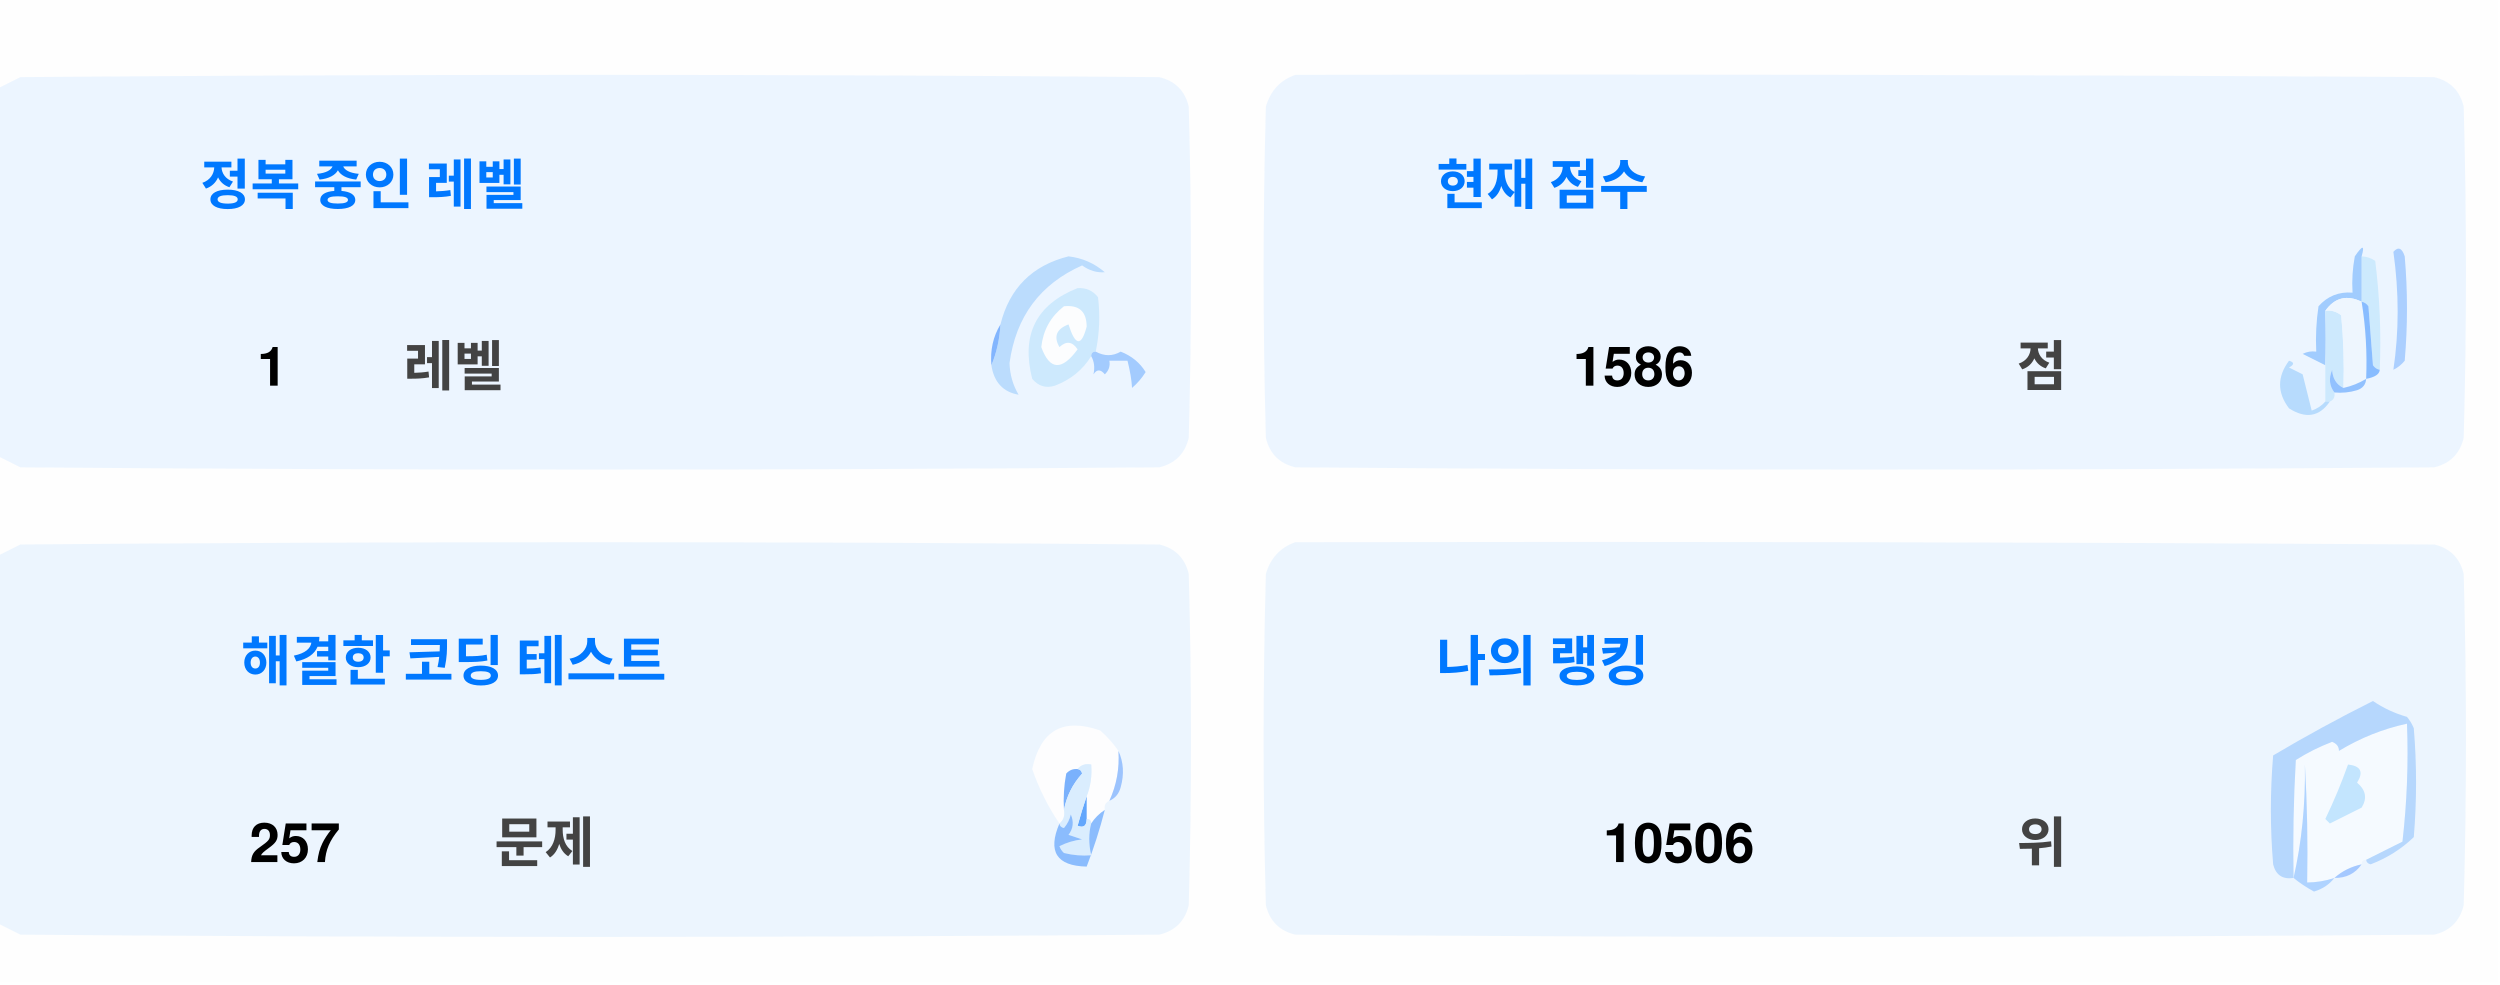
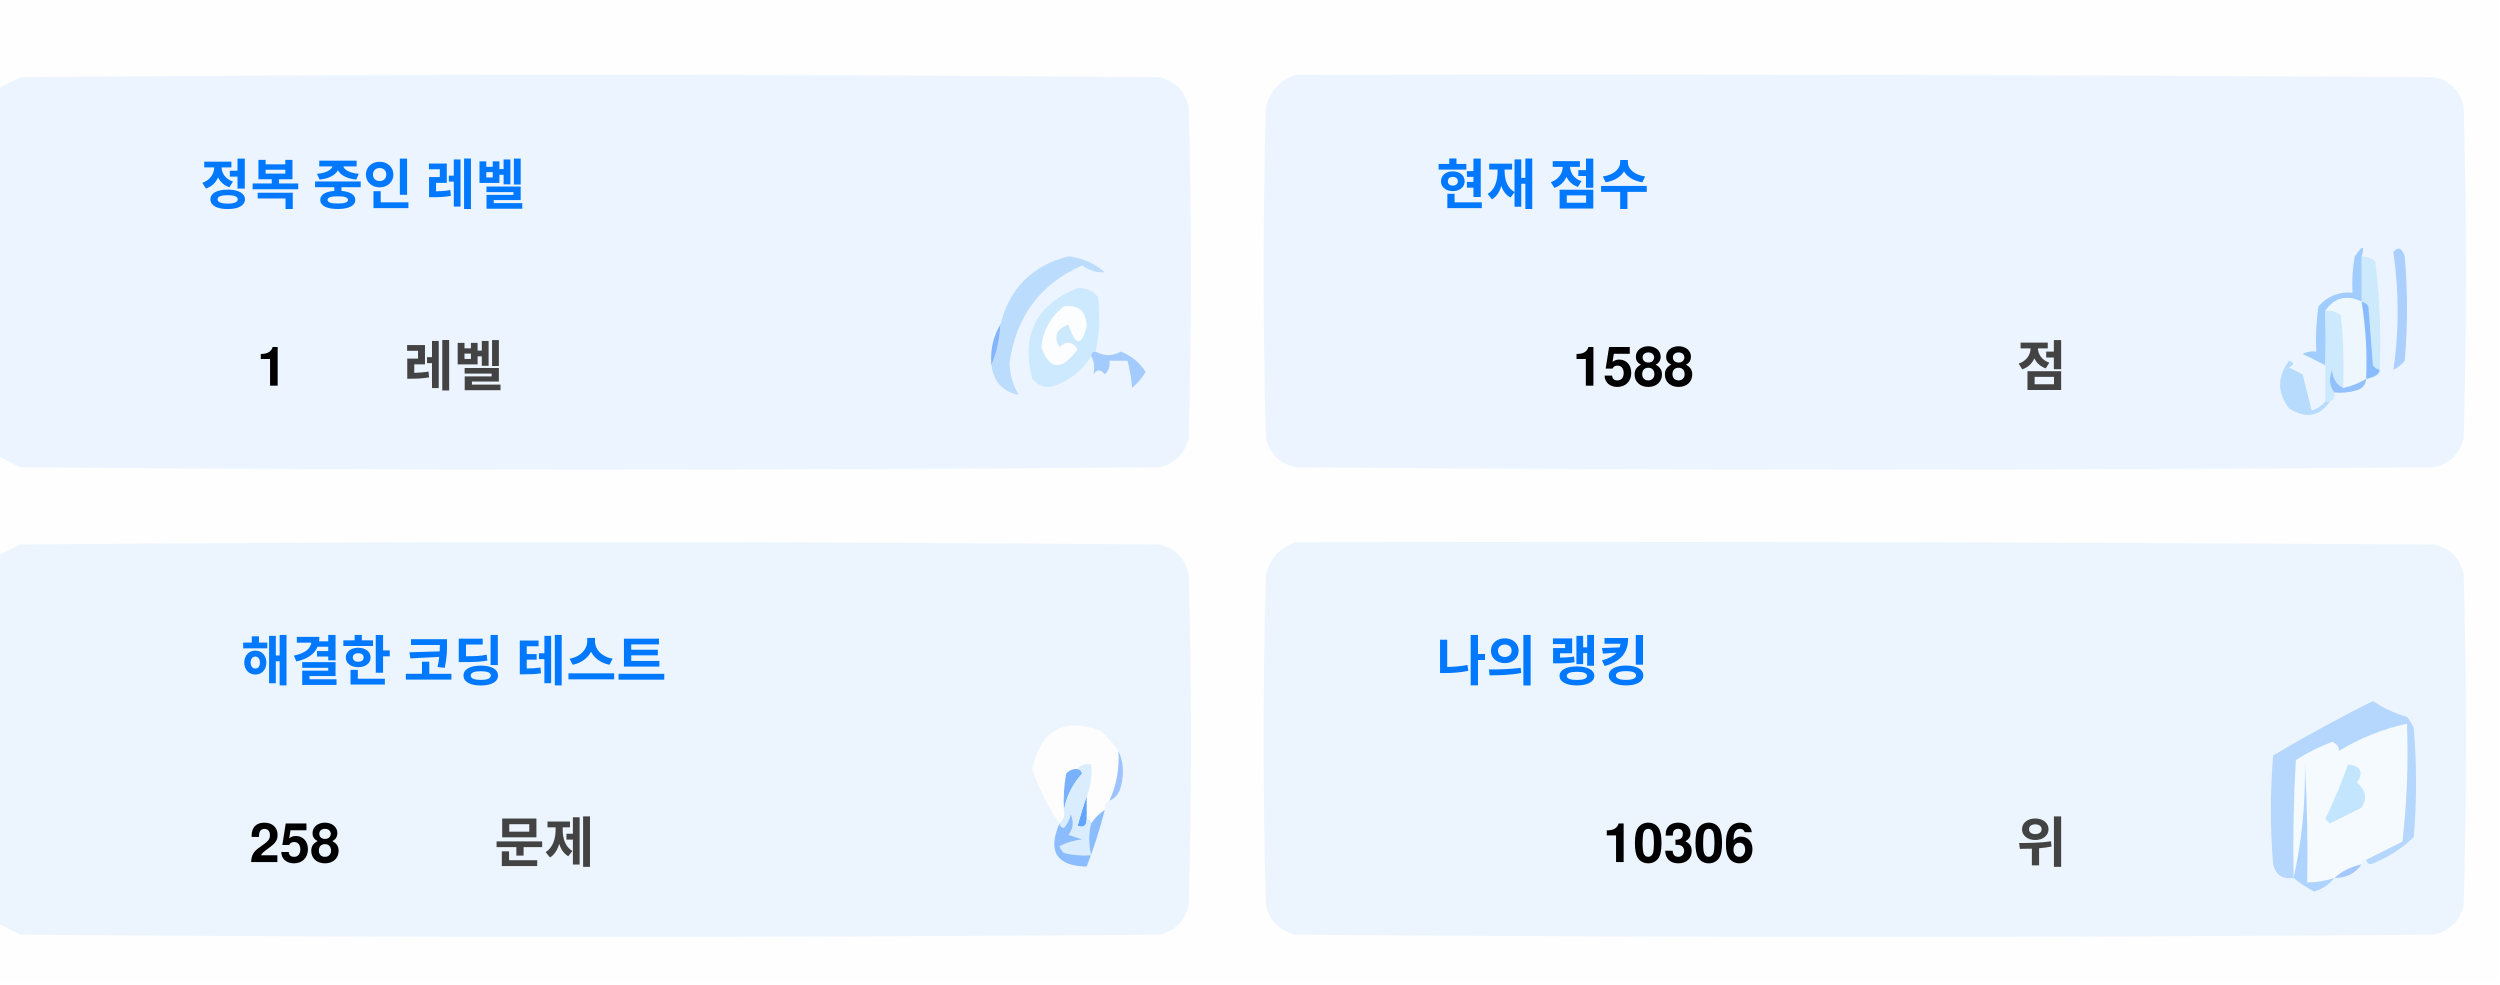
<svg xmlns="http://www.w3.org/2000/svg" version="1.1" width="551px" height="217px" style="shape-rendering:geometricPrecision; text-rendering:geometricPrecision; image-rendering:optimizeQuality; fill-rule:evenodd; clip-rule:evenodd">
  <style>.title {fill: #434343;font-size: 1rem;line-height: 1.5rem;font-weight: bold;font-family: -apple-system, BlinkMacSystemFont, Segoe UI, Helvetica, Arial, sans-serif, Apple Color Emoji, Segoe UI Emoji;}.desc {fill: #434343;font-size: 2.5rem;font-weight: bold;line-height: 1.5rem;font-family: -apple-system, BlinkMacSystemFont, Segoe UI, Helvetica, Arial, sans-serif, Apple Color Emoji, Segoe UI Emoji;}.desc-2 {fill: #434343;font-size: 1rem;font-weight: bold;line-height: 1.5rem;font-family: -apple-system, BlinkMacSystemFont, Segoe UI, Helvetica, Arial, sans-serif, Apple Color Emoji, Segoe UI Emoji;}.text, .desc {animation: twinkling 4s ease-in-out infinite;}@keyframes twinkling {40% { opacity: 1; }50% { opacity: 0.5; }60% { opacity: 1; }70% { opacity: 0.5; }80% { opacity: 1; }}</style>
  <g>
    <path style="opacity:1" fill="#fefefe" d="M -0.5,-0.5 C 183.167,-0.5 366.833,-0.5 550.5,-0.5C 550.5,71.833 550.5,144.167 550.5,216.5C 366.833,216.5 183.167,216.5 -0.5,216.5C -0.5,212.167 -0.5,207.833 -0.5,203.5C 1.14,204.32 2.807,205.153 4.5,206C 88.167,206.667 171.833,206.667 255.5,206C 259,205.167 261.167,203 262,199.5C 262.667,175.167 262.667,150.833 262,126.5C 261.167,123 259,120.833 255.5,120C 171.833,119.333 88.167,119.333 4.5,120C 2.807,120.847 1.14,121.68 -0.5,122.5C -0.5,115.167 -0.5,107.833 -0.5,100.5C 1.14,101.32 2.807,102.153 4.5,103C 88.167,103.667 171.833,103.667 255.5,103C 259,102.167 261.167,100 262,96.5C 262.667,72.167 262.667,47.833 262,23.5C 261.167,20 259,17.833 255.5,17C 171.833,16.333 88.167,16.333 4.5,17C 2.807,17.847 1.14,18.68 -0.5,19.5C -0.5,12.833 -0.5,6.167 -0.5,-0.5 Z" />
  </g>
  <g>
    <path style="opacity:1" fill="#ecf5ff" d="M -0.5,100.5 C -0.5,73.5 -0.5,46.5 -0.5,19.5C 1.14,18.68 2.807,17.847 4.5,17C 88.167,16.333 171.833,16.333 255.5,17C 259,17.833 261.167,20 262,23.5C 262.667,47.833 262.667,72.167 262,96.5C 261.167,100 259,102.167 255.5,103C 171.833,103.667 88.167,103.667 4.5,103C 2.807,102.153 1.14,101.32 -0.5,100.5 Z" />
  </g>
  <g>
    <path style="opacity:1" fill="#ecf5ff" d="M 285.5,16.5 C 369.167,16.333 452.834,16.5 536.5,17C 540,17.833 542.167,20 543,23.5C 543.667,47.833 543.667,72.167 543,96.5C 542.167,100 540,102.167 536.5,103C 452.833,103.667 369.167,103.667 285.5,103C 282,102.167 279.833,100 279,96.5C 278.333,72.167 278.333,47.833 279,23.5C 280.018,19.985 282.185,17.652 285.5,16.5 Z" />
  </g>
  <g>
    <path style="opacity:1" fill="#cdeafd" d="M 520.5,56.5 C 521.583,56.539 522.583,56.873 523.5,57.5C 524.498,65.472 524.831,73.472 524.5,81.5C 523.883,81.389 523.383,81.056 523,80.5C 522.667,76.167 522.333,71.833 522,67.5C 521.617,66.944 521.117,66.611 520.5,66.5C 520.5,63.167 520.5,59.833 520.5,56.5 Z" />
  </g>
  <g>
    <path style="opacity:1" fill="#abcfff" d="M 527.5,55.5 C 528.566,54.308 529.399,54.641 530,56.5C 530.667,64.167 530.667,71.833 530,79.5C 529.311,80.357 528.478,81.023 527.5,81.5C 528.758,73.08 528.758,64.414 527.5,55.5 Z" />
  </g>
  <g>
    <path style="opacity:1" fill="#bbdcfd" d="M 218.5,80.5 C 219.657,77.727 220.324,74.727 220.5,71.5C 222.49,63.51 227.49,58.51 235.5,56.5C 238.528,56.847 241.194,58.014 243.5,60C 241.744,60.141 240.078,59.641 238.5,58.5C 229.247,62.607 223.914,69.773 222.5,80C 222.565,82.526 223.232,84.859 224.5,87C 221.07,86.397 219.07,84.231 218.5,80.5 Z" />
  </g>
  <g>
    <path style="opacity:1" fill="#cde9fd" d="M 241.5,77.5 C 240.833,77.5 240.5,77.833 240.5,78.5C 238.628,81.529 235.961,83.695 232.5,85C 230.536,85.624 228.869,85.124 227.5,83.5C 225.021,73.791 228.354,67.124 237.5,63.5C 239.374,63.39 240.874,64.056 242,65.5C 242.497,69.524 242.331,73.524 241.5,77.5 Z" />
  </g>
  <g>
    <path style="opacity:1" fill="#fcfdfe" d="M 234.5,67.5 C 237.826,67.162 239.493,68.662 239.5,72C 238.334,76.434 237,76.267 235.5,71.5C 232.832,72.515 232.166,74.182 233.5,76.5C 235.017,75.089 236.351,75.256 237.5,77C 234.006,81.771 231.34,81.605 229.5,76.5C 229.904,72.771 231.571,69.771 234.5,67.5 Z" />
  </g>
  <g>
    <path style="opacity:1" fill="#a1ccfe" d="M 520.5,56.5 C 520.5,59.833 520.5,63.167 520.5,66.5C 517.238,64.922 514.572,65.589 512.5,68.5C 512.617,72.81 512.617,76.81 512.5,80.5C 510.86,79.68 509.193,78.847 507.5,78C 508.448,77.517 509.448,77.35 510.5,77.5C 510.335,74.15 510.502,70.817 511,67.5C 512.995,65.253 515.495,64.253 518.5,64.5C 518.336,61.813 518.503,59.146 519,56.5C 520.731,53.969 521.231,53.969 520.5,56.5 Z" />
  </g>
  <g>
    <path style="opacity:1" fill="#cde9fd" d="M 512.5,68.5 C 513.822,68.33 514.989,68.663 516,69.5C 516.499,74.823 516.666,80.156 516.5,85.5C 514.955,84.77 514.122,83.437 514,81.5C 513.22,83.387 513.387,85.054 514.5,86.5C 514.672,87.492 514.338,88.158 513.5,88.5C 513.167,88.5 512.833,88.5 512.5,88.5C 512.5,85.833 512.5,83.167 512.5,80.5C 512.617,76.81 512.617,72.81 512.5,68.5 Z" />
  </g>
  <g>
    <path style="opacity:1" fill="#eef6fe" d="M 520.5,66.5 C 521.407,72.106 521.74,77.773 521.5,83.5C 519.95,84.441 518.284,85.108 516.5,85.5C 516.666,80.156 516.499,74.823 516,69.5C 514.989,68.663 513.822,68.33 512.5,68.5C 514.572,65.589 517.238,64.922 520.5,66.5 Z" />
  </g>
  <g>
    <path style="opacity:1" fill="#88bcff" d="M 520.5,66.5 C 521.117,66.611 521.617,66.944 522,67.5C 522.333,71.833 522.667,76.167 523,80.5C 523.383,81.056 523.883,81.389 524.5,81.5C 524.445,82.469 523.445,83.136 521.5,83.5C 521.74,77.773 521.407,72.106 520.5,66.5 Z" />
  </g>
  <g>
    <path style="opacity:1" fill="#82b5fe" d="M 220.5,71.5 C 220.324,74.727 219.657,77.727 218.5,80.5C 218.215,77.171 218.882,74.171 220.5,71.5 Z" />
  </g>
  <g>
    <path style="opacity:1" fill="#a3cbfe" d="M 240.5,78.5 C 240.5,77.833 240.833,77.5 241.5,77.5C 243.391,78.536 245.224,78.536 247,77.5C 249.391,78.429 251.225,79.929 252.5,82C 251.681,83.319 250.681,84.486 249.5,85.5C 249.409,83.777 249.075,81.777 248.5,79.5C 247.167,79.5 245.833,79.5 244.5,79.5C 244.719,80.675 244.386,81.675 243.5,82.5C 242.575,81.359 241.741,81.359 241,82.5C 241.331,80.981 241.164,79.648 240.5,78.5 Z" />
  </g>
  <g>
    <path style="opacity:1" fill="#b7dbfd" d="M 512.5,88.5 C 512.833,88.5 513.167,88.5 513.5,88.5C 511.199,91.857 508.199,92.357 504.5,90C 501.872,86.535 501.872,83.035 504.5,79.5C 505.696,79.846 505.696,80.346 504.5,81C 505.5,81.5 506.5,82 507.5,82.5C 508.167,85.167 508.833,87.833 509.5,90.5C 510.739,90.058 511.739,89.391 512.5,88.5 Z" />
  </g>
  <g>
    <path style="opacity:1" fill="#92c1fe" d="M 516.5,85.5 C 518.284,85.108 519.95,84.441 521.5,83.5C 521.423,84.75 520.756,85.583 519.5,86C 517.866,86.493 516.199,86.66 514.5,86.5C 513.387,85.054 513.22,83.387 514,81.5C 514.122,83.437 514.955,84.77 516.5,85.5 Z" />
  </g>
  <g>
    <path style="opacity:1" fill="#ecf5fe" d="M -0.5,203.5 C -0.5,176.5 -0.5,149.5 -0.5,122.5C 1.14,121.68 2.807,120.847 4.5,120C 88.167,119.333 171.833,119.333 255.5,120C 259,120.833 261.167,123 262,126.5C 262.667,150.833 262.667,175.167 262,199.5C 261.167,203 259,205.167 255.5,206C 171.833,206.667 88.167,206.667 4.5,206C 2.807,205.153 1.14,204.32 -0.5,203.5 Z" />
  </g>
  <g>
    <path style="opacity:1" fill="#ecf5fe" d="M 285.5,119.5 C 369.167,119.333 452.834,119.5 536.5,120C 540,120.833 542.167,123 543,126.5C 543.667,150.833 543.667,175.167 543,199.5C 542.167,203 540,205.167 536.5,206C 452.833,206.667 369.167,206.667 285.5,206C 282,205.167 279.833,203 279,199.5C 278.333,175.167 278.333,150.833 279,126.5C 280.018,122.985 282.185,120.652 285.5,119.5 Z" />
  </g>
  <g>
    <path style="opacity:1" fill="#fdfdfe" d="M 246.5,165.5 C 246.758,169.367 246.092,173.034 244.5,176.5C 243.662,176.842 243.328,177.508 243.5,178.5C 242.272,179.306 241.272,180.306 240.5,181.5C 240.5,180.833 240.167,180.5 239.5,180.5C 239.5,178.833 239.5,177.167 239.5,175.5C 240.369,173.283 240.702,170.95 240.5,168.5C 239.209,168.263 238.209,168.596 237.5,169.5C 236.504,169.414 235.671,169.748 235,170.5C 234.503,173.146 234.336,175.813 234.5,178.5C 234.737,179.791 234.404,180.791 233.5,181.5C 230.986,177.806 228.986,173.806 227.5,169.5C 229.309,160.957 234.309,158.124 242.5,161C 244.07,162.397 245.404,163.897 246.5,165.5 Z" />
  </g>
  <g>
    <path style="opacity:1" fill="#f5faff" d="M 521.5,189.5 C 520.833,189.5 520.5,189.833 520.5,190.5C 518.181,190.992 516.181,191.992 514.5,193.5C 512.565,194.15 510.565,194.483 508.5,194.5C 508.666,185.827 508.5,177.16 508,168.5C 508.141,177.227 507.308,185.56 505.5,193.5C 505.334,184.827 505.5,176.16 506,167.5C 508.527,165.903 511.194,164.57 514,163.5C 515.011,163.892 515.511,164.559 515.5,165.5C 520.21,162.641 525.21,160.641 530.5,159.5C 530.831,168.192 530.498,176.859 529.5,185.5C 526.807,186.847 524.14,188.18 521.5,189.5 Z" />
  </g>
  <g>
    <path style="opacity:1" fill="#b6d7fd" d="M 521.5,189.5 C 524.14,188.18 526.807,186.847 529.5,185.5C 530.498,176.859 530.831,168.192 530.5,159.5C 525.21,160.641 520.21,162.641 515.5,165.5C 515.511,164.559 515.011,163.892 514,163.5C 511.194,164.57 508.527,165.903 506,167.5C 505.5,176.16 505.334,184.827 505.5,193.5C 503.089,193.863 501.589,192.863 501,190.5C 500.333,182.5 500.333,174.5 501,166.5C 508.173,162.246 515.507,158.246 523,154.5C 525.304,156.068 527.804,157.235 530.5,158C 531.126,158.75 531.626,159.584 532,160.5C 532.667,168.5 532.667,176.5 532,184.5C 529.292,187.111 526.125,189.111 522.5,190.5C 521.893,190.376 521.56,190.043 521.5,189.5 Z" />
  </g>
  <g>
    <path style="opacity:1" fill="#c3e5fe" d="M 517.5,168.5 C 520.317,168.801 520.984,170.134 519.5,172.5C 521.439,174.122 521.772,175.956 520.5,178C 518.167,179.167 515.833,180.333 513.5,181.5C 513.167,181.167 512.833,180.833 512.5,180.5C 514.414,176.515 516.081,172.515 517.5,168.5 Z" />
  </g>
  <g>
    <path style="opacity:1" fill="#7ab1fc" d="M 237.5,169.5 C 238.043,169.56 238.376,169.893 238.5,170.5C 236.395,172.836 235.062,175.503 234.5,178.5C 234.336,175.813 234.503,173.146 235,170.5C 235.671,169.748 236.504,169.414 237.5,169.5 Z" />
  </g>
  <g>
    <path style="opacity:1" fill="#afd3ff" d="M 514.5,193.5 C 513.378,194.947 511.878,195.947 510,196.5C 508.348,195.601 506.848,194.601 505.5,193.5C 507.308,185.56 508.141,177.227 508,168.5C 508.5,177.16 508.666,185.827 508.5,194.5C 510.565,194.483 512.565,194.15 514.5,193.5 Z" />
  </g>
  <g>
    <path style="opacity:1" fill="#9cc3fd" d="M 246.5,165.5 C 247.634,167.966 247.801,170.633 247,173.5C 246.623,174.942 245.79,175.942 244.5,176.5C 246.092,173.034 246.758,169.367 246.5,165.5 Z" />
  </g>
  <g>
    <path style="opacity:1" fill="#62a6fc" d="M 239.5,175.5 C 239.5,177.167 239.5,178.833 239.5,180.5C 239.483,182.028 238.816,182.528 237.5,182C 238.117,179.723 238.784,177.556 239.5,175.5 Z" />
  </g>
  <g>
    <path style="opacity:1" fill="#daedfe" d="M 237.5,169.5 C 238.209,168.596 239.209,168.263 240.5,168.5C 240.702,170.95 240.369,173.283 239.5,175.5C 238.784,177.556 238.117,179.723 237.5,182C 238.816,182.528 239.483,182.028 239.5,180.5C 240.167,180.5 240.5,180.833 240.5,181.5C 239.918,183.669 239.918,186.002 240.5,188.5C 238.473,188.662 236.473,188.495 234.5,188C 234.043,187.586 233.709,187.086 233.5,186.5C 235.078,185.702 236.744,185.202 238.5,185C 237.5,184.667 236.5,184.333 235.5,184C 236.554,182.612 236.72,181.112 236,179.5C 235.751,180.624 235.251,181.624 234.5,182.5C 233.893,182.376 233.56,182.043 233.5,181.5C 234.404,180.791 234.737,179.791 234.5,178.5C 235.062,175.503 236.395,172.836 238.5,170.5C 238.376,169.893 238.043,169.56 237.5,169.5 Z" />
  </g>
  <g>
    <path style="opacity:1" fill="#8bbcfd" d="M 243.5,178.5 C 242.395,182.803 241.062,186.969 239.5,191C 232.857,190.847 230.857,187.68 233.5,181.5C 233.56,182.043 233.893,182.376 234.5,182.5C 235.251,181.624 235.751,180.624 236,179.5C 236.72,181.112 236.554,182.612 235.5,184C 236.5,184.333 237.5,184.667 238.5,185C 236.744,185.202 235.078,185.702 233.5,186.5C 233.709,187.086 234.043,187.586 234.5,188C 236.473,188.495 238.473,188.662 240.5,188.5C 239.918,186.002 239.918,183.669 240.5,181.5C 241.272,180.306 242.272,179.306 243.5,178.5 Z" />
  </g>
  <g>
    <path style="opacity:1" fill="#a4c8ff" d="M 520.5,190.5 C 519.089,192.539 517.089,193.539 514.5,193.5C 516.181,191.992 518.181,190.992 520.5,190.5 Z" />
  </g>
  <text text-anchor="middle" x="80" y="45" class="title" style="fill:#0078ff;" stroke="#none" stroke-width="1">정복 중인 레벨</text>
  <text text-anchor="middle" x="60" y="85" class="desc" style="fill:#000000;" stroke="#none" stroke-width="1">1</text>
  <text text-anchor="middle" x="100" y="85" class="desc-2" style="fill:#434343;" stroke="#none" stroke-width="1">레벨</text>
  <text text-anchor="middle" x="340" y="45" class="title" style="fill:#0078ff;" stroke="#none" stroke-width="1">현재 점수</text>
-   <text text-anchor="middle" x="360" y="85" class="desc" style="fill:#000000;" stroke="#none" stroke-width="1">1586</text>
+   <text text-anchor="middle" x="360" y="85" class="desc" style="fill:#000000;" stroke="#none" stroke-width="1">1588</text>
  <text text-anchor="middle" x="450" y="85" class="desc-2" style="fill:#434343;" stroke="#none" stroke-width="1">점</text>
  <text text-anchor="middle" x="100" y="150" class="title" style="fill:#0078ff;" stroke="#none" stroke-width="1">해결한 코딩 테스트</text>
-   <text text-anchor="middle" x="65" y="190" class="desc" style="fill:#000000;" stroke="#none" stroke-width="1">257</text>
+   <text text-anchor="middle" x="65" y="190" class="desc" style="fill:#000000;" stroke="#none" stroke-width="1">258</text>
  <text text-anchor="middle" x="120" y="190" class="desc-2" style="fill:#434343;" stroke="#none" stroke-width="1">문제</text>
  <text text-anchor="middle" x="340" y="150" class="title" style="fill:#0078ff;" stroke="#none" stroke-width="1">나의 랭킹</text>
-   <text text-anchor="middle" x="370" y="190" class="desc" style="fill:#000000;" stroke="#none" stroke-width="1">10506</text>
+   <text text-anchor="middle" x="370" y="190" class="desc" style="fill:#000000;" stroke="#none" stroke-width="1">10306</text>
  <text text-anchor="middle" x="450" y="190" class="desc-2" style="fill:#434343;" stroke="#none" stroke-width="1">위</text>
</svg>
